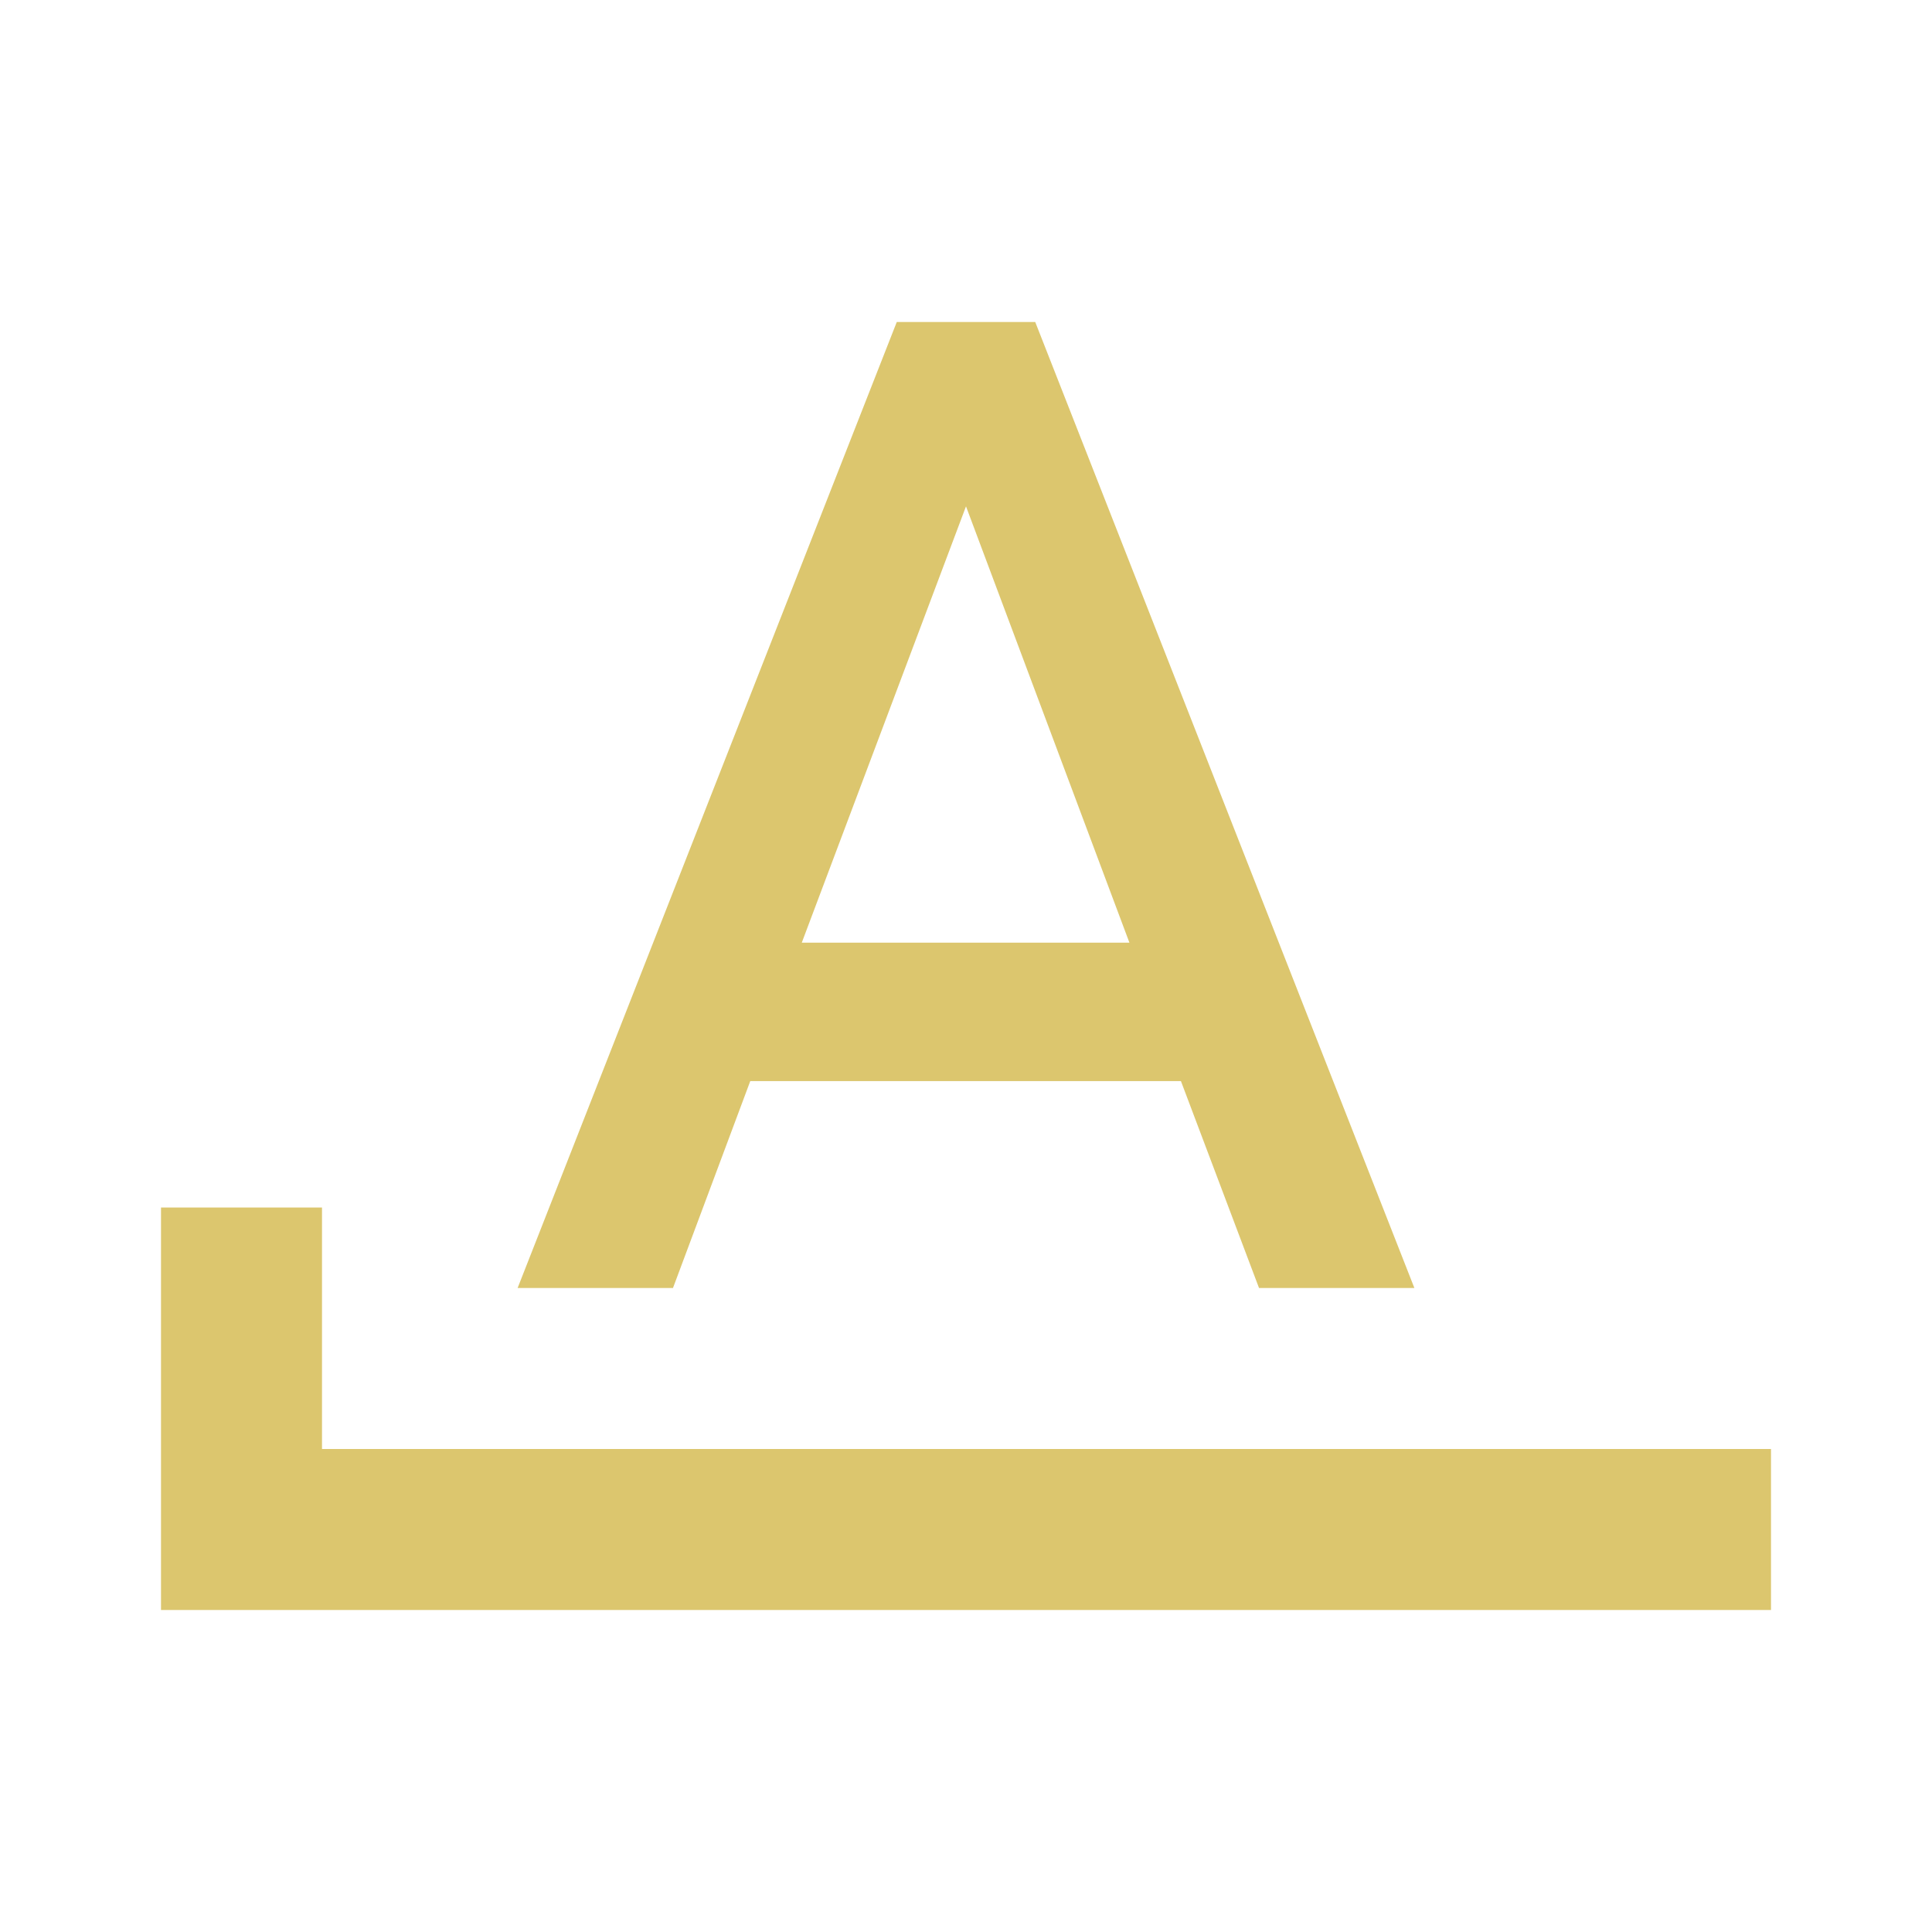
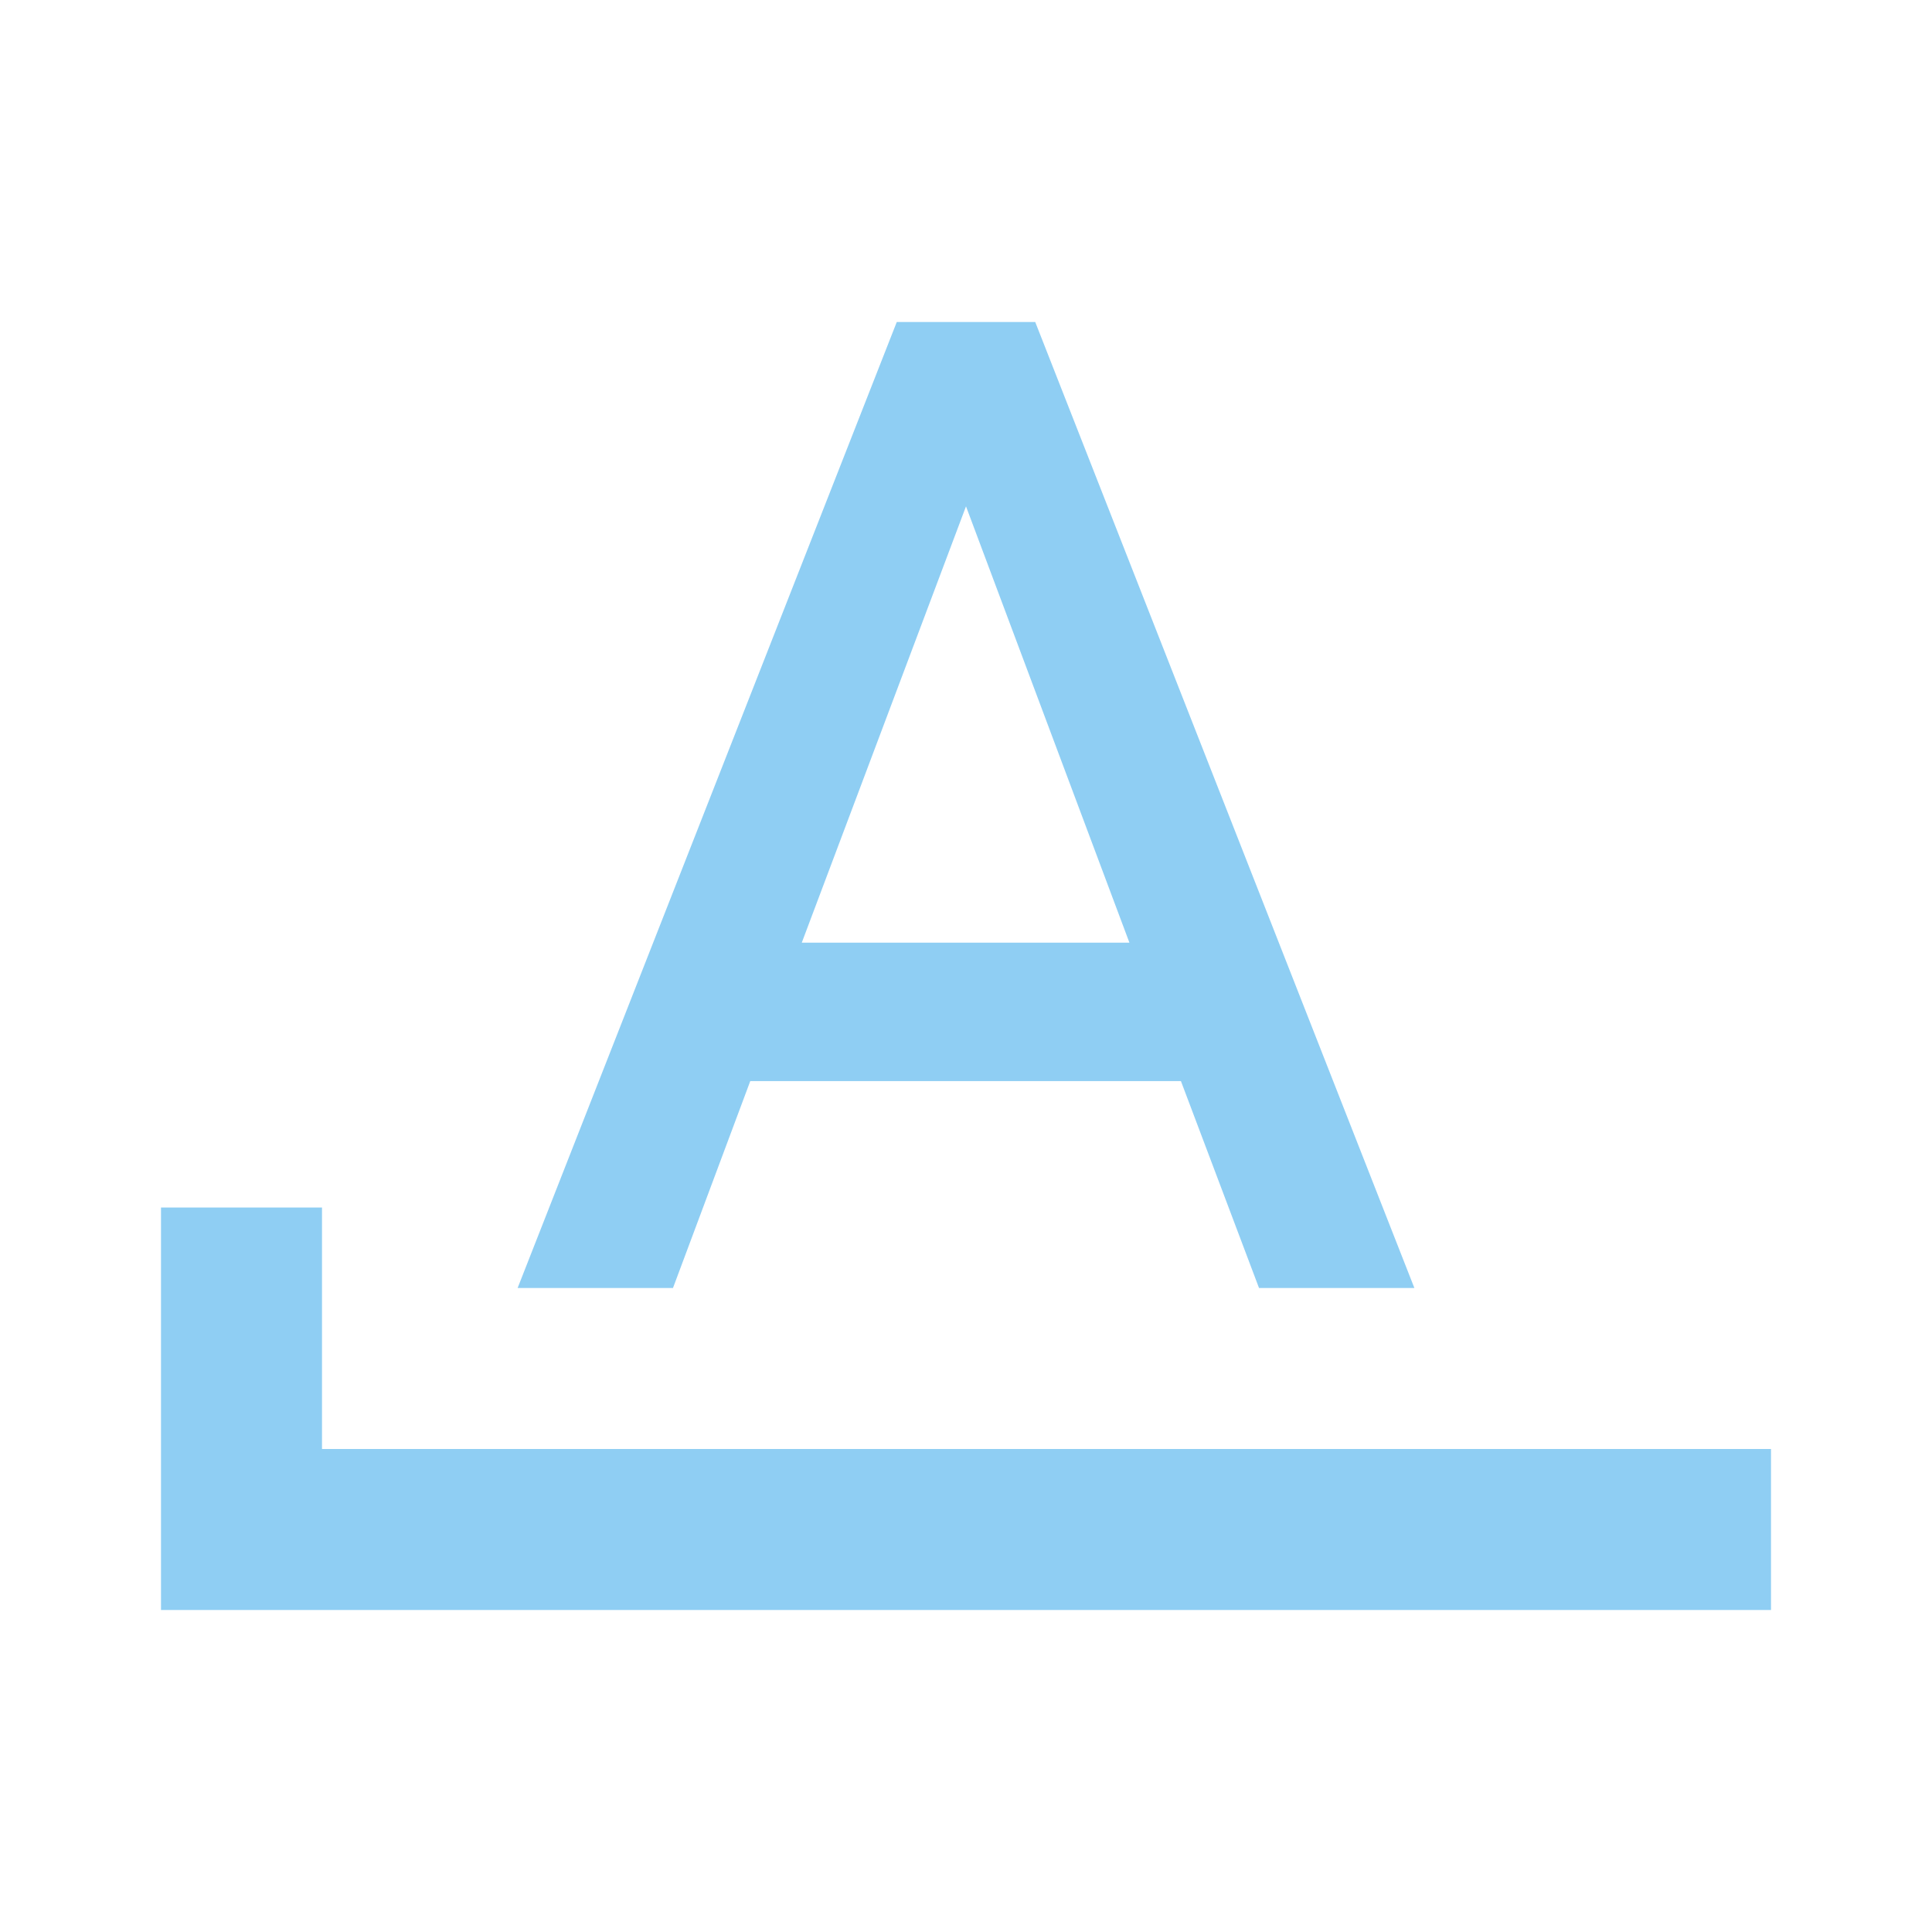
- <svg xmlns="http://www.w3.org/2000/svg" fill="#DCC66E" preserveAspectRatio="xMidYMid meet" id="mdi-format-letter-starts-with" viewBox="0 0 24 24">
+ <svg xmlns="http://www.w3.org/2000/svg" fill="#8FCEF3" preserveAspectRatio="xMidYMid meet" id="mdi-format-letter-starts-with" viewBox="0 0 24 24">
  <path d="M11.14 4L6.43 16H8.36L9.32 13.43H14.67L15.64 16H17.57L12.86 4M12 6.29L14.03 11.71H9.96M4 18V15H2V20H22V18Z" />
</svg>
